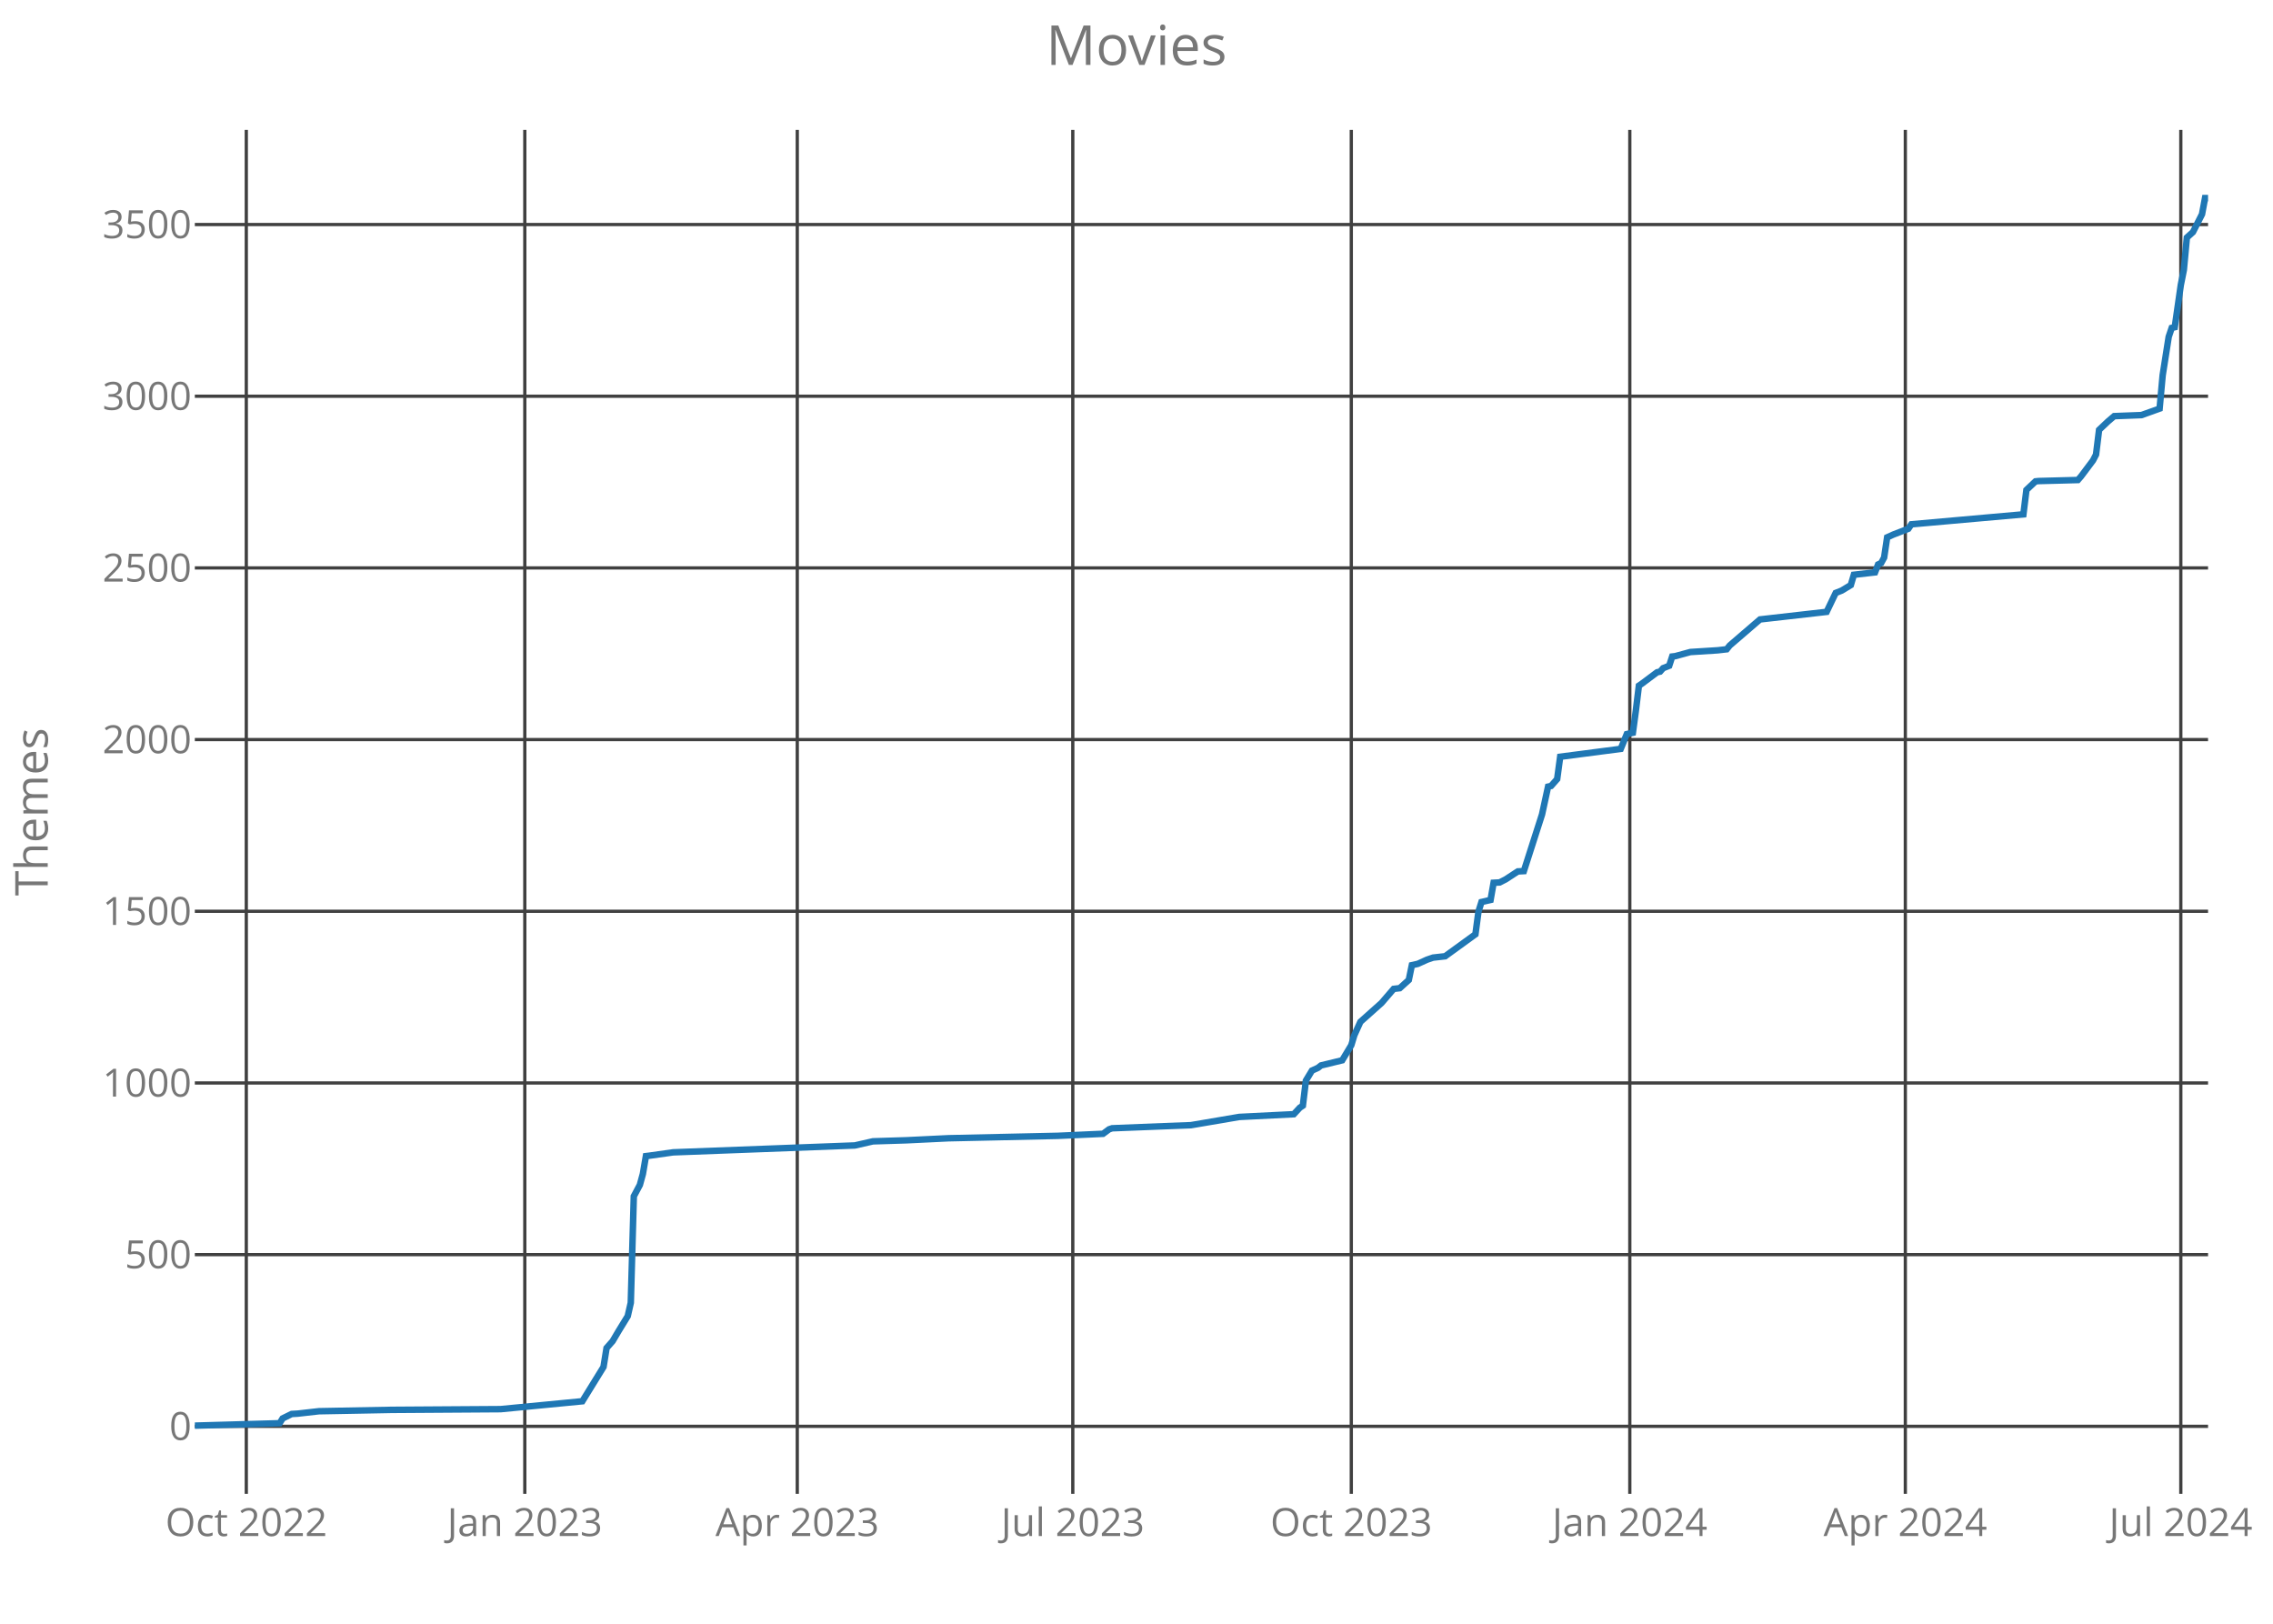
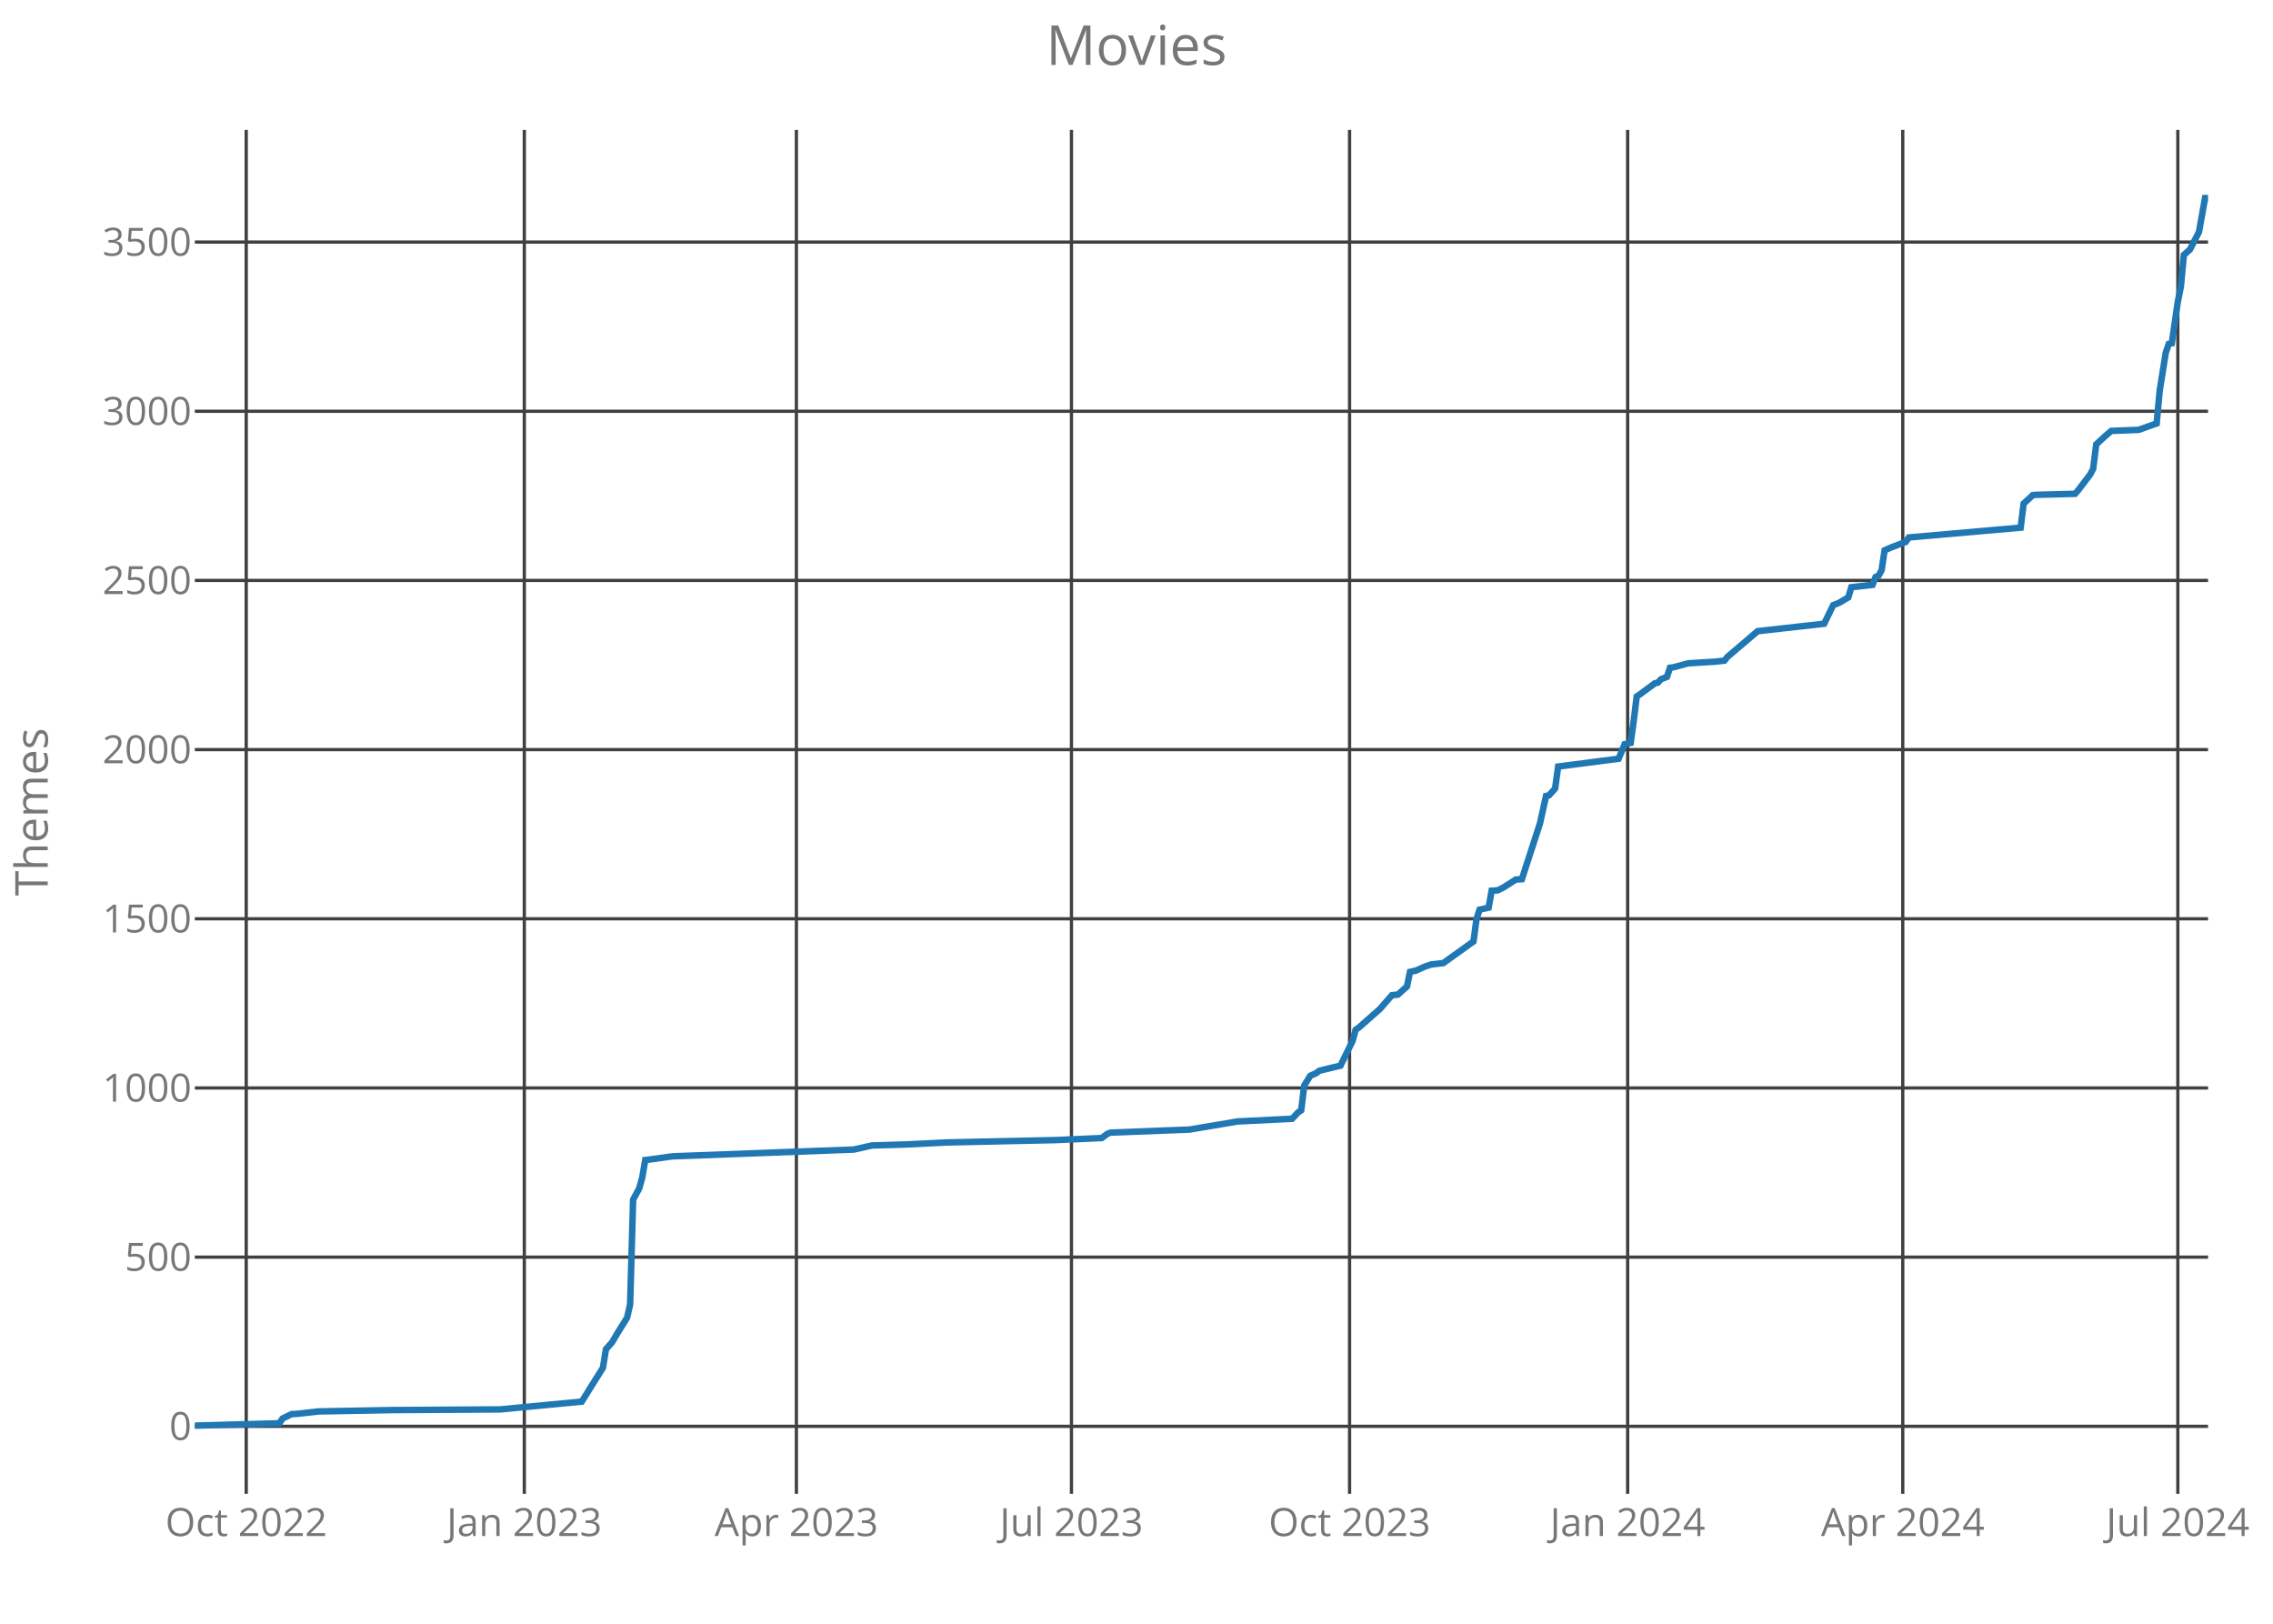
<svg xmlns="http://www.w3.org/2000/svg" class="main-svg" width="700" height="500" style="" viewBox="0 0 700 500">
  <rect x="0" y="0" width="700" height="500" style="fill: rgb(0, 0, 0); fill-opacity: 0;" />
-   <defs id="defs-621099">
+   <defs id="defs-cce6a8">
    <g class="clips">
-       <clipPath id="clip621099xyplot" class="plotclip">
+       <clipPath id="clipcce6a8xyplot" class="plotclip">
        <rect width="620" height="420" />
      </clipPath>
-       <clipPath class="axesclip" id="clip621099x">
+       <clipPath class="axesclip" id="clipcce6a8x">
        <rect x="60" y="0" width="620" height="500" />
      </clipPath>
-       <clipPath class="axesclip" id="clip621099y">
+       <clipPath class="axesclip" id="clipcce6a8y">
        <rect x="0" y="40" width="700" height="420" />
      </clipPath>
-       <clipPath class="axesclip" id="clip621099xy">
+       <clipPath class="axesclip" id="clipcce6a8xy">
        <rect x="60" y="40" width="620" height="420" />
      </clipPath>
    </g>
    <g class="gradients" />
  </defs>
  <g class="bglayer">
    <rect class="bg" x="60" y="40" width="620" height="420" style="fill: rgb(0, 0, 0); fill-opacity: 0; stroke-width: 0;" />
  </g>
  <g class="layer-below">
    <g class="imagelayer" />
    <g class="shapelayer" />
  </g>
  <g class="cartesianlayer">
    <g class="subplot xy">
      <g class="layer-subplot">
        <g class="shapelayer" />
        <g class="imagelayer" />
      </g>
      <g class="gridlayer">
        <g class="x">
-           <path class="xgrid crisp" transform="translate(75.85,0)" d="M0,40v420" style="stroke: rgb(64, 64, 64); stroke-opacity: 1; stroke-width: 1px;" />
-           <path class="xgrid crisp" transform="translate(161.62,0)" d="M0,40v420" style="stroke: rgb(64, 64, 64); stroke-opacity: 1; stroke-width: 1px;" />
-           <path class="xgrid crisp" transform="translate(245.53,0)" d="M0,40v420" style="stroke: rgb(64, 64, 64); stroke-opacity: 1; stroke-width: 1px;" />
-           <path class="xgrid crisp" transform="translate(330.38,0)" d="M0,40v420" style="stroke: rgb(64, 64, 64); stroke-opacity: 1; stroke-width: 1px;" />
-           <path class="xgrid crisp" transform="translate(416.15,0)" d="M0,40v420" style="stroke: rgb(64, 64, 64); stroke-opacity: 1; stroke-width: 1px;" />
-           <path class="xgrid crisp" transform="translate(501.92,0)" d="M0,40v420" style="stroke: rgb(64, 64, 64); stroke-opacity: 1; stroke-width: 1px;" />
-           <path class="xgrid crisp" transform="translate(586.77,0)" d="M0,40v420" style="stroke: rgb(64, 64, 64); stroke-opacity: 1; stroke-width: 1px;" />
-           <path class="xgrid crisp" transform="translate(671.61,0)" d="M0,40v420" style="stroke: rgb(64, 64, 64); stroke-opacity: 1; stroke-width: 1px;" />
+           <path class="xgrid crisp" transform="translate(75.83,0)" d="M0,40v420" style="stroke: rgb(64, 64, 64); stroke-opacity: 1; stroke-width: 1px;" />
+           <path class="xgrid crisp" transform="translate(161.47,0)" d="M0,40v420" style="stroke: rgb(64, 64, 64); stroke-opacity: 1; stroke-width: 1px;" />
+           <path class="xgrid crisp" transform="translate(245.26,0)" d="M0,40v420" style="stroke: rgb(64, 64, 64); stroke-opacity: 1; stroke-width: 1px;" />
+           <path class="xgrid crisp" transform="translate(329.97,0)" d="M0,40v420" style="stroke: rgb(64, 64, 64); stroke-opacity: 1; stroke-width: 1px;" />
+           <path class="xgrid crisp" transform="translate(415.62,0)" d="M0,40v420" style="stroke: rgb(64, 64, 64); stroke-opacity: 1; stroke-width: 1px;" />
+           <path class="xgrid crisp" transform="translate(501.26,0)" d="M0,40v420" style="stroke: rgb(64, 64, 64); stroke-opacity: 1; stroke-width: 1px;" />
+           <path class="xgrid crisp" transform="translate(585.98,0)" d="M0,40v420" style="stroke: rgb(64, 64, 64); stroke-opacity: 1; stroke-width: 1px;" />
+           <path class="xgrid crisp" transform="translate(670.69,0)" d="M0,40v420" style="stroke: rgb(64, 64, 64); stroke-opacity: 1; stroke-width: 1px;" />
        </g>
        <g class="y">
          <path class="ygrid crisp" transform="translate(0,439.21)" d="M60,0h620" style="stroke: rgb(64, 64, 64); stroke-opacity: 1; stroke-width: 1px;" />
-           <path class="ygrid crisp" transform="translate(0,386.34)" d="M60,0h620" style="stroke: rgb(64, 64, 64); stroke-opacity: 1; stroke-width: 1px;" />
-           <path class="ygrid crisp" transform="translate(0,333.48)" d="M60,0h620" style="stroke: rgb(64, 64, 64); stroke-opacity: 1; stroke-width: 1px;" />
-           <path class="ygrid crisp" transform="translate(0,280.61)" d="M60,0h620" style="stroke: rgb(64, 64, 64); stroke-opacity: 1; stroke-width: 1px;" />
-           <path class="ygrid crisp" transform="translate(0,227.74)" d="M60,0h620" style="stroke: rgb(64, 64, 64); stroke-opacity: 1; stroke-width: 1px;" />
-           <path class="ygrid crisp" transform="translate(0,174.88)" d="M60,0h620" style="stroke: rgb(64, 64, 64); stroke-opacity: 1; stroke-width: 1px;" />
-           <path class="ygrid crisp" transform="translate(0,122.01)" d="M60,0h620" style="stroke: rgb(64, 64, 64); stroke-opacity: 1; stroke-width: 1px;" />
-           <path class="ygrid crisp" transform="translate(0,69.14)" d="M60,0h620" style="stroke: rgb(64, 64, 64); stroke-opacity: 1; stroke-width: 1px;" />
+           <path class="ygrid crisp" transform="translate(0,387.11)" d="M60,0h620" style="stroke: rgb(64, 64, 64); stroke-opacity: 1; stroke-width: 1px;" />
+           <path class="ygrid crisp" transform="translate(0,335.02)" d="M60,0h620" style="stroke: rgb(64, 64, 64); stroke-opacity: 1; stroke-width: 1px;" />
+           <path class="ygrid crisp" transform="translate(0,282.92)" d="M60,0h620" style="stroke: rgb(64, 64, 64); stroke-opacity: 1; stroke-width: 1px;" />
+           <path class="ygrid crisp" transform="translate(0,230.83)" d="M60,0h620" style="stroke: rgb(64, 64, 64); stroke-opacity: 1; stroke-width: 1px;" />
+           <path class="ygrid crisp" transform="translate(0,178.73)" d="M60,0h620" style="stroke: rgb(64, 64, 64); stroke-opacity: 1; stroke-width: 1px;" />
+           <path class="ygrid crisp" transform="translate(0,126.64)" d="M60,0h620" style="stroke: rgb(64, 64, 64); stroke-opacity: 1; stroke-width: 1px;" />
+           <path class="ygrid crisp" transform="translate(0,74.54)" d="M60,0h620" style="stroke: rgb(64, 64, 64); stroke-opacity: 1; stroke-width: 1px;" />
        </g>
      </g>
      <g class="zerolinelayer" />
      <path class="xlines-below crisp" d="M0,0" style="fill: none;" />
      <path class="ylines-below crisp" d="M0,0" style="fill: none;" />
      <g class="overlines-below" />
      <g class="xaxislayer-below">
        <g class="xtick">
-           <text text-anchor="middle" x="0" y="473" transform="translate(75.85,0)" style="font-family: 'Open Sans'; font-size: 12px; fill: rgb(119, 119, 119); fill-opacity: 1; white-space: pre;">Oct 2022</text>
+           <text text-anchor="middle" x="0" y="473" transform="translate(75.83,0)" style="font-family: 'Open Sans'; font-size: 12px; fill: rgb(119, 119, 119); fill-opacity: 1; white-space: pre;">Oct 2022</text>
        </g>
        <g class="xtick">
-           <text text-anchor="middle" x="0" y="473" transform="translate(161.62,0)" style="font-family: 'Open Sans'; font-size: 12px; fill: rgb(119, 119, 119); fill-opacity: 1; white-space: pre;">Jan 2023</text>
+           <text text-anchor="middle" x="0" y="473" transform="translate(161.47,0)" style="font-family: 'Open Sans'; font-size: 12px; fill: rgb(119, 119, 119); fill-opacity: 1; white-space: pre;">Jan 2023</text>
        </g>
        <g class="xtick">
-           <text text-anchor="middle" x="0" y="473" transform="translate(245.53,0)" style="font-family: 'Open Sans'; font-size: 12px; fill: rgb(119, 119, 119); fill-opacity: 1; white-space: pre;">Apr 2023</text>
+           <text text-anchor="middle" x="0" y="473" transform="translate(245.26,0)" style="font-family: 'Open Sans'; font-size: 12px; fill: rgb(119, 119, 119); fill-opacity: 1; white-space: pre;">Apr 2023</text>
        </g>
        <g class="xtick">
-           <text text-anchor="middle" x="0" y="473" transform="translate(330.38,0)" style="font-family: 'Open Sans'; font-size: 12px; fill: rgb(119, 119, 119); fill-opacity: 1; white-space: pre;">Jul 2023</text>
+           <text text-anchor="middle" x="0" y="473" transform="translate(329.97,0)" style="font-family: 'Open Sans'; font-size: 12px; fill: rgb(119, 119, 119); fill-opacity: 1; white-space: pre;">Jul 2023</text>
        </g>
        <g class="xtick">
-           <text text-anchor="middle" x="0" y="473" transform="translate(416.15,0)" style="font-family: 'Open Sans'; font-size: 12px; fill: rgb(119, 119, 119); fill-opacity: 1; white-space: pre;">Oct 2023</text>
+           <text text-anchor="middle" x="0" y="473" transform="translate(415.62,0)" style="font-family: 'Open Sans'; font-size: 12px; fill: rgb(119, 119, 119); fill-opacity: 1; white-space: pre;">Oct 2023</text>
        </g>
        <g class="xtick">
-           <text text-anchor="middle" x="0" y="473" transform="translate(501.92,0)" style="font-family: 'Open Sans'; font-size: 12px; fill: rgb(119, 119, 119); fill-opacity: 1; white-space: pre;">Jan 2024</text>
+           <text text-anchor="middle" x="0" y="473" transform="translate(501.26,0)" style="font-family: 'Open Sans'; font-size: 12px; fill: rgb(119, 119, 119); fill-opacity: 1; white-space: pre;">Jan 2024</text>
        </g>
        <g class="xtick">
-           <text text-anchor="middle" x="0" y="473" transform="translate(586.77,0)" style="font-family: 'Open Sans'; font-size: 12px; fill: rgb(119, 119, 119); fill-opacity: 1; white-space: pre;">Apr 2024</text>
+           <text text-anchor="middle" x="0" y="473" transform="translate(585.98,0)" style="font-family: 'Open Sans'; font-size: 12px; fill: rgb(119, 119, 119); fill-opacity: 1; white-space: pre;">Apr 2024</text>
        </g>
        <g class="xtick">
-           <text text-anchor="middle" x="0" y="473" transform="translate(671.61,0)" style="font-family: 'Open Sans'; font-size: 12px; fill: rgb(119, 119, 119); fill-opacity: 1; white-space: pre;">Jul 2024</text>
+           <text text-anchor="middle" x="0" y="473" transform="translate(670.69,0)" style="font-family: 'Open Sans'; font-size: 12px; fill: rgb(119, 119, 119); fill-opacity: 1; white-space: pre;">Jul 2024</text>
        </g>
      </g>
      <g class="yaxislayer-below">
        <g class="ytick">
          <text text-anchor="end" x="59" y="4.2" transform="translate(0,439.21)" style="font-family: 'Open Sans'; font-size: 12px; fill: rgb(119, 119, 119); fill-opacity: 1; white-space: pre;">0</text>
        </g>
        <g class="ytick">
-           <text text-anchor="end" x="59" y="4.2" transform="translate(0,386.34)" style="font-family: 'Open Sans'; font-size: 12px; fill: rgb(119, 119, 119); fill-opacity: 1; white-space: pre;">500</text>
+           <text text-anchor="end" x="59" y="4.2" transform="translate(0,387.11)" style="font-family: 'Open Sans'; font-size: 12px; fill: rgb(119, 119, 119); fill-opacity: 1; white-space: pre;">500</text>
        </g>
        <g class="ytick">
-           <text text-anchor="end" x="59" y="4.2" transform="translate(0,333.48)" style="font-family: 'Open Sans'; font-size: 12px; fill: rgb(119, 119, 119); fill-opacity: 1; white-space: pre;">1000</text>
+           <text text-anchor="end" x="59" y="4.2" transform="translate(0,335.02)" style="font-family: 'Open Sans'; font-size: 12px; fill: rgb(119, 119, 119); fill-opacity: 1; white-space: pre;">1000</text>
        </g>
        <g class="ytick">
-           <text text-anchor="end" x="59" y="4.2" transform="translate(0,280.61)" style="font-family: 'Open Sans'; font-size: 12px; fill: rgb(119, 119, 119); fill-opacity: 1; white-space: pre;">1500</text>
+           <text text-anchor="end" x="59" y="4.2" transform="translate(0,282.92)" style="font-family: 'Open Sans'; font-size: 12px; fill: rgb(119, 119, 119); fill-opacity: 1; white-space: pre;">1500</text>
        </g>
        <g class="ytick">
-           <text text-anchor="end" x="59" y="4.2" transform="translate(0,227.74)" style="font-family: 'Open Sans'; font-size: 12px; fill: rgb(119, 119, 119); fill-opacity: 1; white-space: pre;">2000</text>
+           <text text-anchor="end" x="59" y="4.2" transform="translate(0,230.83)" style="font-family: 'Open Sans'; font-size: 12px; fill: rgb(119, 119, 119); fill-opacity: 1; white-space: pre;">2000</text>
        </g>
        <g class="ytick">
-           <text text-anchor="end" x="59" y="4.2" transform="translate(0,174.88)" style="font-family: 'Open Sans'; font-size: 12px; fill: rgb(119, 119, 119); fill-opacity: 1; white-space: pre;">2500</text>
+           <text text-anchor="end" x="59" y="4.2" transform="translate(0,178.73)" style="font-family: 'Open Sans'; font-size: 12px; fill: rgb(119, 119, 119); fill-opacity: 1; white-space: pre;">2500</text>
        </g>
        <g class="ytick">
-           <text text-anchor="end" x="59" y="4.2" transform="translate(0,122.01)" style="font-family: 'Open Sans'; font-size: 12px; fill: rgb(119, 119, 119); fill-opacity: 1; white-space: pre;">3000</text>
+           <text text-anchor="end" x="59" y="4.2" transform="translate(0,126.64)" style="font-family: 'Open Sans'; font-size: 12px; fill: rgb(119, 119, 119); fill-opacity: 1; white-space: pre;">3000</text>
        </g>
        <g class="ytick">
-           <text text-anchor="end" x="59" y="4.2" transform="translate(0,69.14)" style="font-family: 'Open Sans'; font-size: 12px; fill: rgb(119, 119, 119); fill-opacity: 1; white-space: pre;">3500</text>
+           <text text-anchor="end" x="59" y="4.2" transform="translate(0,74.54)" style="font-family: 'Open Sans'; font-size: 12px; fill: rgb(119, 119, 119); fill-opacity: 1; white-space: pre;">3500</text>
        </g>
      </g>
      <g class="overaxes-below" />
-       <g class="plot" transform="translate(60,40)" clip-path="url('#clip621099xyplot')">
+       <g class="plot" transform="translate(60,40)" clip-path="url('#clipcce6a8xyplot')">
        <g class="scatterlayer mlayer">
-           <g class="trace scatter trace1acebf" style="stroke-miterlimit: 2; opacity: 1;">
+           <g class="trace scatter trace9ce8a4" style="stroke-miterlimit: 2; opacity: 1;">
            <g class="fills" />
            <g class="errorbars" />
            <g class="lines">
-               <path class="js-line" d="M0,399L26.11,398.26L27.04,396.78L29.83,395.41L31.7,395.3L38.23,394.56L60.6,394.14L94.17,393.92L119.34,391.49L122.14,386.95L125.86,380.92L126.8,375.1L128.66,372.99L130.53,369.82L133.32,365.27L134.26,361.15L135.19,328.37L137.05,324.88L137.98,321.5L138.92,316L139.85,315.89L147.31,314.84L203.25,312.72L208.84,311.45L219.1,311.13L232.15,310.5L265.71,309.76L279.7,309.13L281.56,307.75L282.5,307.43L298.35,306.8L306.74,306.48L321.65,303.94L338.44,303.1L340.3,301.09L341.23,300.46L342.17,292.74L344.03,289.67L345.89,288.82L346.83,288.08L353.35,286.5L356.15,281.85L357.08,278.78L358.95,274.66L365.47,268.84L369.2,264.51L371.07,264.29L373.86,261.76L374.8,257.21L376.66,256.79L379.46,255.52L381.32,254.88L385.05,254.46L394.38,247.69L395.31,240.72L396.24,237.76L399.04,237.12L399.97,231.83L401.83,231.73L403.7,230.78L407.43,228.34L409.29,228.24L414.89,210.79L416.75,202.23L417.68,202.02L419.55,199.9L420.48,193.03L439.13,190.6L440.99,186.05L442.86,185.63L443.79,178.76L444.72,171.14L445.65,170.51L450.32,167.02L451.25,166.81L452.18,165.75L454.05,165.01L454.98,162.16L455.91,162.05L460.57,160.78L468.96,160.25L471.76,159.93L472.69,158.77L482.02,150.74L502.53,148.41L505.32,142.59L507.19,141.85L509.98,140.16L510.92,136.99L517.44,136.25L518.38,133.82L519.31,133.4L520.24,131.7L521.17,125.47L523.04,124.62L527.7,122.82L528.63,121.45L563.13,118.38L564.06,110.87L566.86,108.23L567.79,108.13L579.91,107.81L580.84,106.75L584.57,101.78L585.5,99.98L586.44,92.37L589.23,89.73L591.1,88.14L599.49,87.82L605.08,85.82L606.02,75.56L607.88,63.72L608.81,60.97L609.74,60.76L611.61,47.75L612.54,43.1L613.47,33.16L615.34,31.47L618.14,25.97L619.07,21L620,21" style="vector-effect: non-scaling-stroke; fill: none; stroke: rgb(31, 119, 180); stroke-opacity: 1; stroke-width: 2px; opacity: 1;" />
+               <path class="js-line" d="M0,399L26.07,398.27L27,396.81L29.79,395.46L31.65,395.35L38.17,394.62L60.51,394.21L94.02,394L119.16,391.6L121.95,387.12L125.68,381.18L126.61,375.45L128.47,373.37L130.33,370.24L133.12,365.76L134.05,361.7L134.98,329.4L136.85,325.96L137.78,322.63L138.71,317.21L139.64,317.11L147.09,316.07L202.94,313.98L208.53,312.73L218.77,312.42L231.8,311.79L265.32,311.06L279.28,310.44L281.14,309.08L282.07,308.77L297.9,308.15L306.28,307.83L321.17,305.33L337.93,304.5L339.79,302.52L340.72,301.9L341.65,294.29L343.51,291.27L345.38,290.43L346.31,289.71L352.82,288.14L356.55,280.54L357.48,277.1L358.41,276.47L364.92,270.74L368.65,266.47L370.51,266.26L373.3,263.76L374.23,259.28L376.1,258.86L378.89,257.61L380.75,256.99L384.47,256.57L393.78,249.9L394.71,243.03L395.65,240.11L398.44,239.49L399.37,234.28L401.23,234.17L403.09,233.23L406.82,230.84L408.68,230.73L414.26,213.54L416.13,205.1L417.06,204.89L418.92,202.81L419.85,196.04L438.47,193.64L440.33,189.16L442.19,188.75L443.12,181.97L444.05,174.47L444.98,173.85L449.64,170.41L450.57,170.2L451.5,169.16L453.36,168.43L454.29,165.62L455.23,165.51L459.88,164.26L468.26,163.74L471.05,163.43L471.98,162.28L481.29,154.36L501.77,152.07L504.56,146.34L506.43,145.61L509.22,143.94L510.15,140.82L516.67,140.09L517.6,137.69L518.53,137.28L519.46,135.61L520.39,129.46L522.25,128.63L526.91,126.86L527.84,125.5L562.28,122.48L563.21,115.08L566.01,112.48L566.94,112.37L579.04,112.06L579.97,111.02L583.69,106.12L584.62,104.35L585.56,96.85L588.35,94.25L590.21,92.68L598.59,92.37L604.17,90.39L605.11,80.28L606.97,68.61L607.9,65.91L608.83,65.7L610.69,52.88L611.62,48.3L612.55,38.5L614.41,36.84L617.21,31.42L619.07,21L620,21" style="vector-effect: non-scaling-stroke; fill: none; stroke: rgb(31, 119, 180); stroke-opacity: 1; stroke-width: 2px; opacity: 1;" />
            </g>
            <g class="points" />
            <g class="text" />
          </g>
        </g>
      </g>
      <g class="overplot" />
      <path class="xlines-above" />
      <path class="ylines-above" />
      <g class="overlines-above" />
      <g class="xaxislayer-above" />
      <g class="yaxislayer-above" />
      <g class="overaxes-above" />
    </g>
  </g>
  <g class="polarlayer" />
  <g class="ternarylayer" />
  <g class="geolayer" />
  <g class="funnelarealayer" />
  <g class="pielayer" />
  <g class="treemaplayer" />
  <g class="sunburstlayer" />
  <g class="glimages" />
-   <defs id="topdefs-621099">
+   <defs id="topdefs-cce6a8">
    <g class="clips" />
  </defs>
  <g class="layer-above">
    <g class="imagelayer" />
    <g class="shapelayer" />
  </g>
  <g class="infolayer">
    <g class="g-gtitle">
      <text class="gtitle" x="350" y="20" text-anchor="middle" dy="0em" style="font-family: 'Open Sans'; font-size: 17px; fill: rgb(119, 119, 119); opacity: 1; font-weight: normal; white-space: pre;">Movies</text>
    </g>
    <g class="g-xtitle" />
    <g class="g-ytitle">
      <text class="ytitle" transform="rotate(-90,14.7,250)" x="14.7" y="250" text-anchor="middle" style="font-family: 'Open Sans'; font-size: 14px; fill: rgb(119, 119, 119); opacity: 1; font-weight: normal; white-space: pre;">Themes</text>
    </g>
  </g>
</svg>
